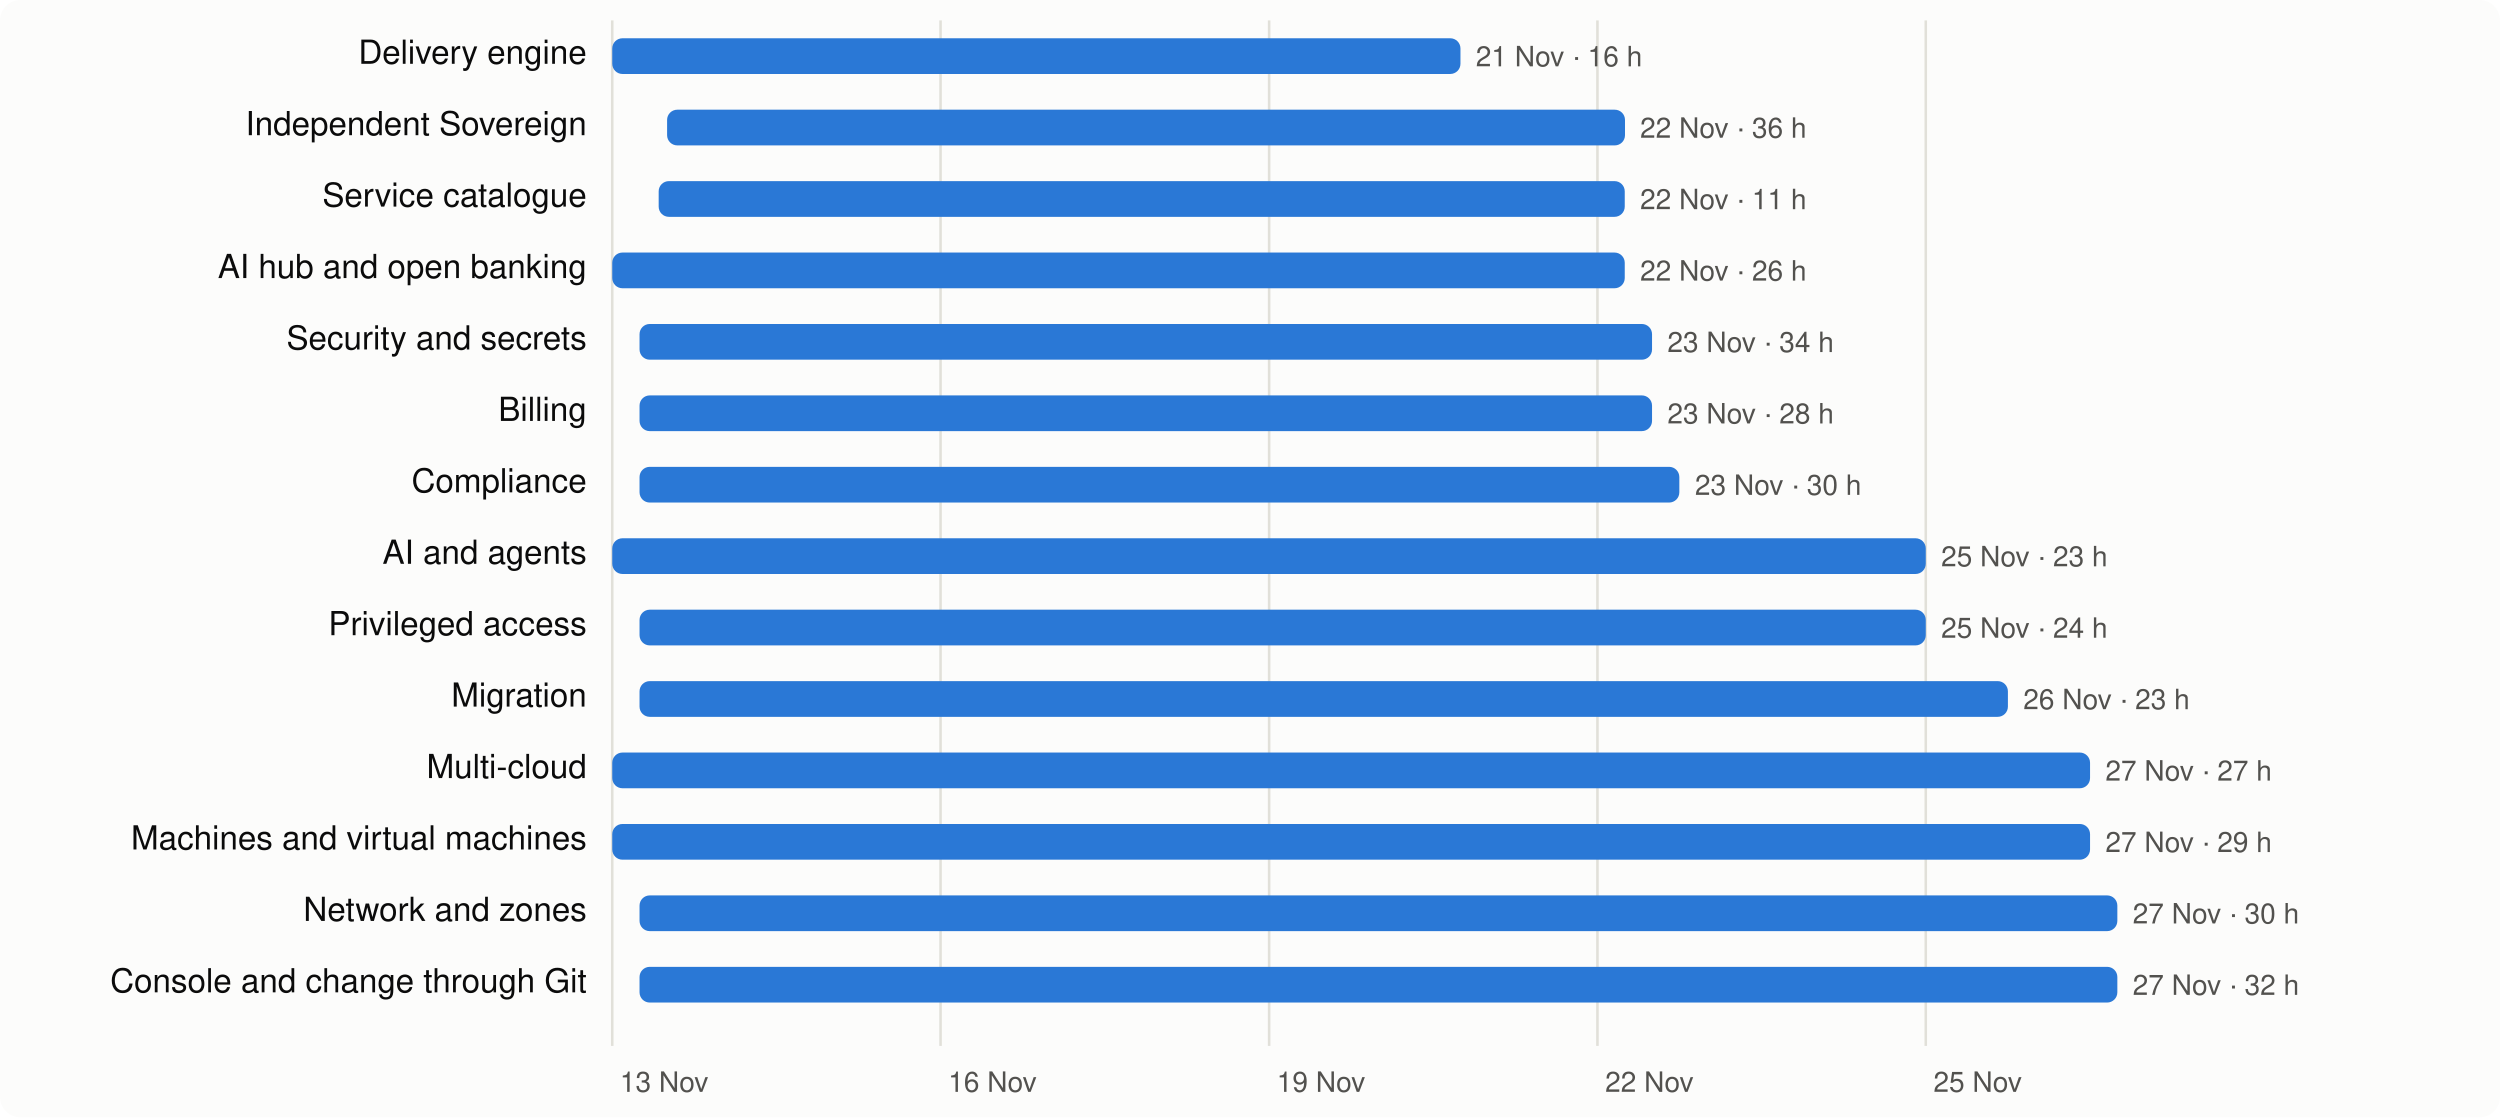
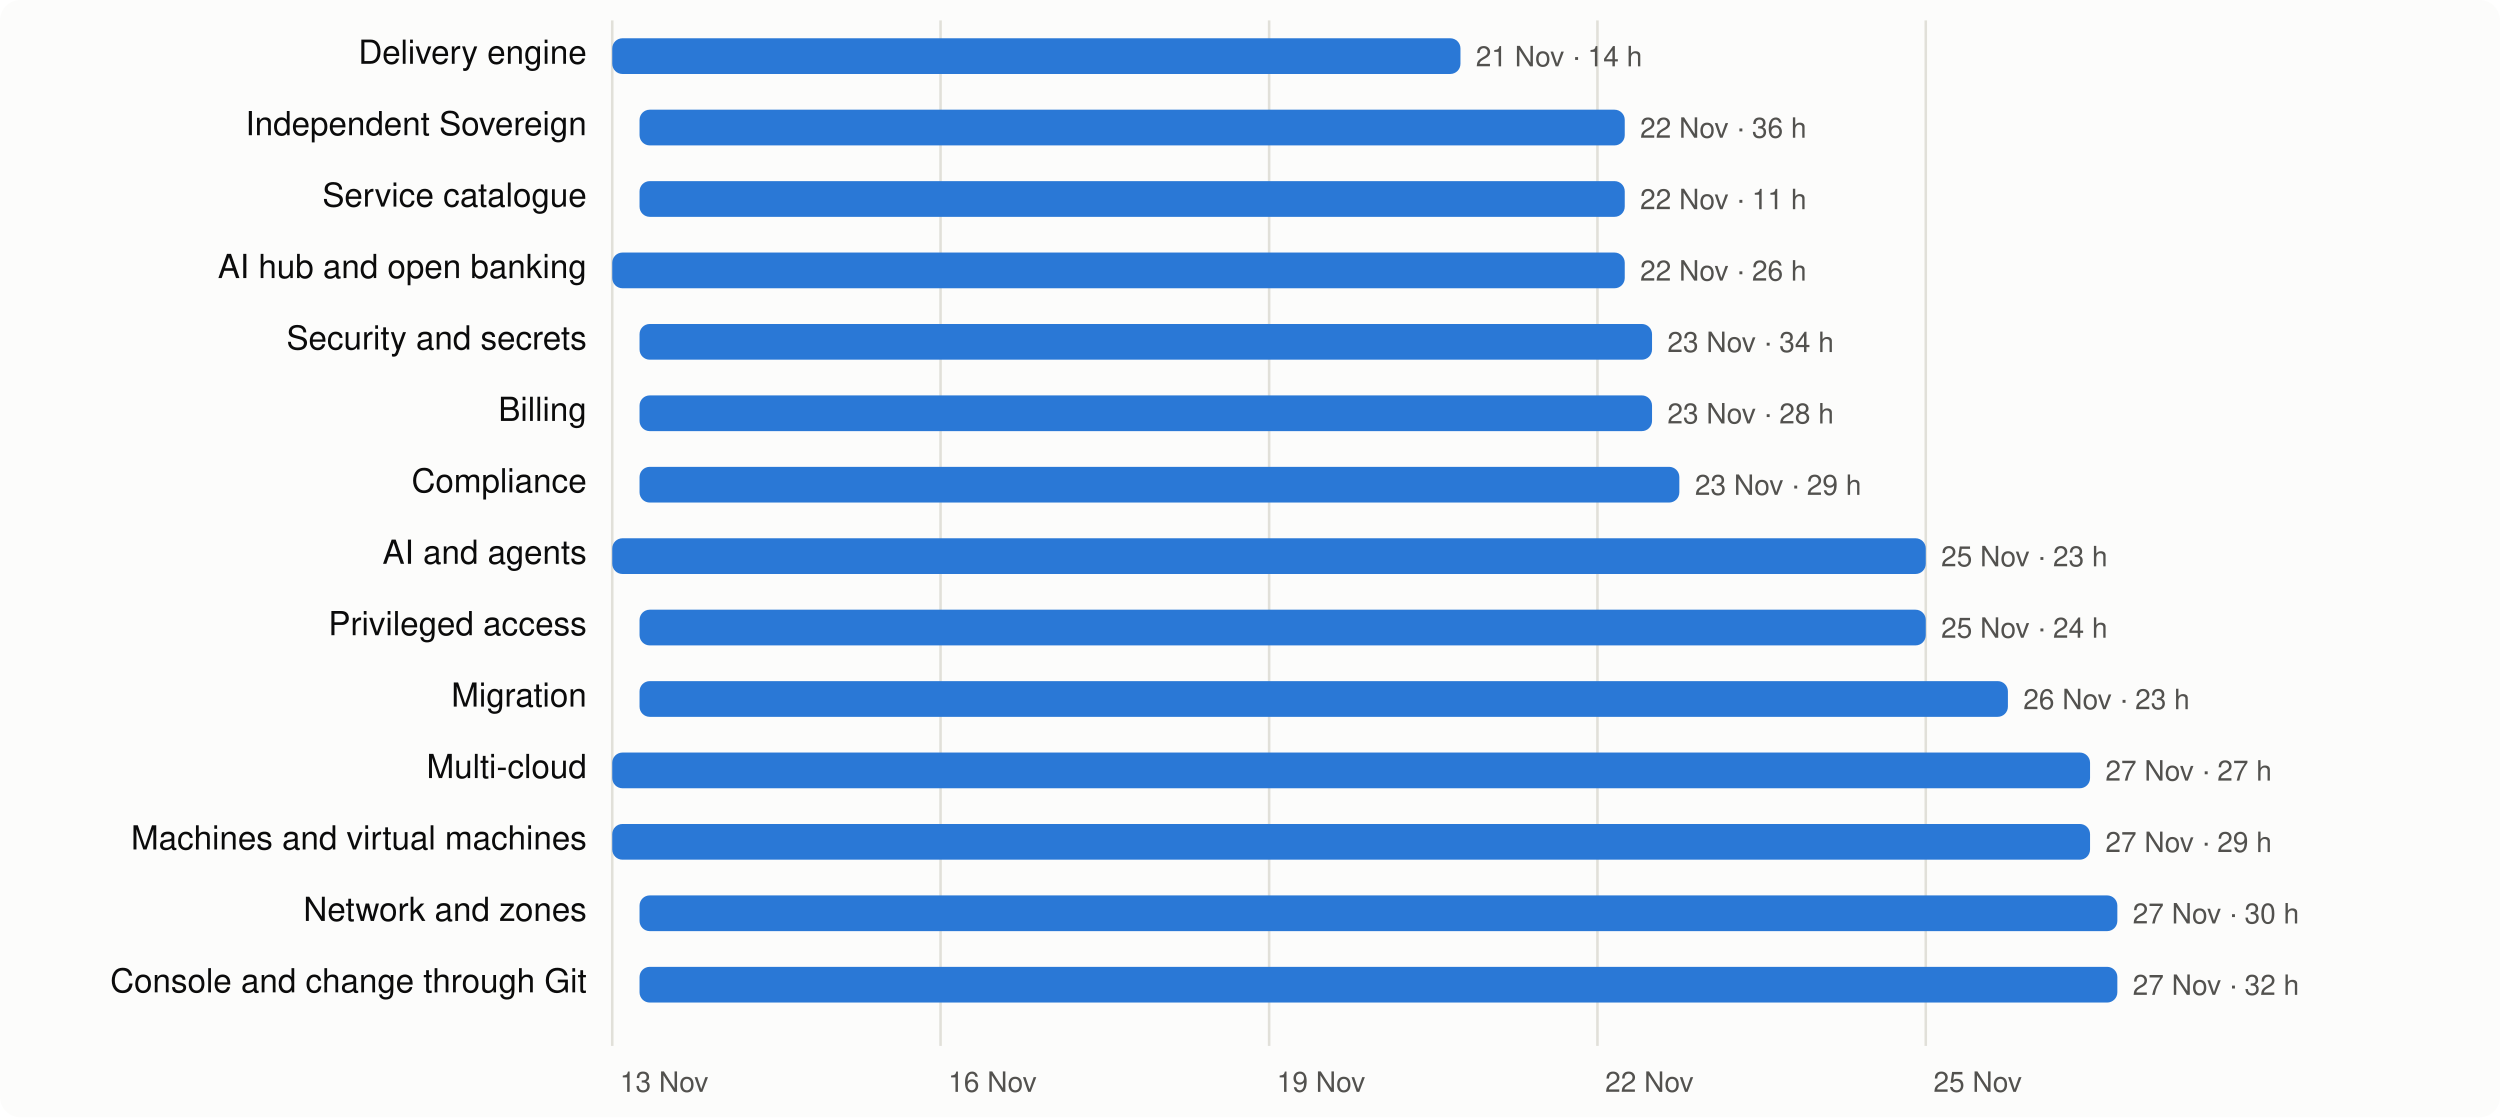
<svg xmlns="http://www.w3.org/2000/svg" viewBox="0 0 980 438" width="980" height="438" font-family="system-ui,-apple-system,Segoe UI,Helvetica,Arial,sans-serif" font-size="13">
  <rect width="980" height="438" rx="8" fill="#fcfcfb" />
  <line x1="240.0" x2="240.0" y1="8" y2="410" stroke="#e1e0d9" />
  <text x="243.0" y="428" fill="#52514e" font-size="11">13 Nov</text>
  <line x1="368.7" x2="368.7" y1="8" y2="410" stroke="#e1e0d9" />
  <text x="371.7" y="428" fill="#52514e" font-size="11">16 Nov</text>
  <line x1="497.5" x2="497.5" y1="8" y2="410" stroke="#e1e0d9" />
  <text x="500.5" y="428" fill="#52514e" font-size="11">19 Nov</text>
  <line x1="626.2" x2="626.2" y1="8" y2="410" stroke="#e1e0d9" />
  <text x="629.2" y="428" fill="#52514e" font-size="11">22 Nov</text>
  <line x1="754.9" x2="754.9" y1="8" y2="410" stroke="#e1e0d9" />
  <text x="757.9" y="428" fill="#52514e" font-size="11">25 Nov</text>
  <text x="230" y="25" text-anchor="end" fill="#0b0b0b">Delivery engine</text>
  <rect x="240.0" y="15" width="332.5" height="14" rx="4" fill="#2a78d6" />
-   <text x="578.5" y="26" fill="#52514e" font-size="11">21 Nov · 16 h</text>
+   <text x="578.5" y="26" fill="#52514e" font-size="11">21 Nov · 14 h</text>
  <text x="230" y="53" text-anchor="end" fill="#0b0b0b">Independent Sovereign</text>
-   <rect x="261.5" y="43" width="375.5" height="14" rx="4" fill="#2a78d6" />
+   <rect x="250.7" y="43" width="386.2" height="14" rx="4" fill="#2a78d6" />
  <text x="642.9" y="54" fill="#52514e" font-size="11">22 Nov · 36 h</text>
  <text x="230" y="81" text-anchor="end" fill="#0b0b0b">Service catalogue</text>
-   <rect x="258.2" y="71" width="378.7" height="14" rx="4" fill="#2a78d6" />
+   <rect x="250.7" y="71" width="386.2" height="14" rx="4" fill="#2a78d6" />
  <text x="642.9" y="82" fill="#52514e" font-size="11">22 Nov · 11 h</text>
  <text x="230" y="109" text-anchor="end" fill="#0b0b0b">AI hub and open banking</text>
  <rect x="240.0" y="99" width="396.9" height="14" rx="4" fill="#2a78d6" />
  <text x="642.9" y="110" fill="#52514e" font-size="11">22 Nov · 26 h</text>
  <text x="230" y="137" text-anchor="end" fill="#0b0b0b">Security and secrets</text>
  <rect x="250.7" y="127" width="396.9" height="14" rx="4" fill="#2a78d6" />
  <text x="653.6" y="138" fill="#52514e" font-size="11">23 Nov · 34 h</text>
  <text x="230" y="165" text-anchor="end" fill="#0b0b0b">Billing</text>
  <rect x="250.7" y="155" width="396.9" height="14" rx="4" fill="#2a78d6" />
  <text x="653.6" y="166" fill="#52514e" font-size="11">23 Nov · 28 h</text>
  <text x="230" y="193" text-anchor="end" fill="#0b0b0b">Compliance</text>
  <rect x="250.7" y="183" width="407.6" height="14" rx="4" fill="#2a78d6" />
-   <text x="664.4" y="194" fill="#52514e" font-size="11">23 Nov · 30 h</text>
+   <text x="664.4" y="194" fill="#52514e" font-size="11">23 Nov · 29 h</text>
  <text x="230" y="221" text-anchor="end" fill="#0b0b0b">AI and agents</text>
  <rect x="240.0" y="211" width="514.9" height="14" rx="4" fill="#2a78d6" />
  <text x="760.9" y="222" fill="#52514e" font-size="11">25 Nov · 23 h</text>
  <text x="230" y="249" text-anchor="end" fill="#0b0b0b">Privileged access</text>
  <rect x="250.7" y="239" width="504.2" height="14" rx="4" fill="#2a78d6" />
  <text x="760.9" y="250" fill="#52514e" font-size="11">25 Nov · 24 h</text>
  <text x="230" y="277" text-anchor="end" fill="#0b0b0b">Migration</text>
  <rect x="250.7" y="267" width="536.4" height="14" rx="4" fill="#2a78d6" />
  <text x="793.1" y="278" fill="#52514e" font-size="11">26 Nov · 23 h</text>
  <text x="230" y="305" text-anchor="end" fill="#0b0b0b">Multi-cloud</text>
  <rect x="240.0" y="295" width="579.3" height="14" rx="4" fill="#2a78d6" />
  <text x="825.3" y="306" fill="#52514e" font-size="11">27 Nov · 27 h</text>
  <text x="230" y="333" text-anchor="end" fill="#0b0b0b">Machines and virtual machines</text>
  <rect x="240.0" y="323" width="579.3" height="14" rx="4" fill="#2a78d6" />
  <text x="825.3" y="334" fill="#52514e" font-size="11">27 Nov · 29 h</text>
  <text x="230" y="361" text-anchor="end" fill="#0b0b0b">Network and zones</text>
  <rect x="250.7" y="351" width="579.3" height="14" rx="4" fill="#2a78d6" />
  <text x="836.0" y="362" fill="#52514e" font-size="11">27 Nov · 30 h</text>
  <text x="230" y="389" text-anchor="end" fill="#0b0b0b">Console and change through Git</text>
  <rect x="250.7" y="379" width="579.3" height="14" rx="4" fill="#2a78d6" />
  <text x="836.0" y="390" fill="#52514e" font-size="11">27 Nov · 32 h</text>
</svg>
